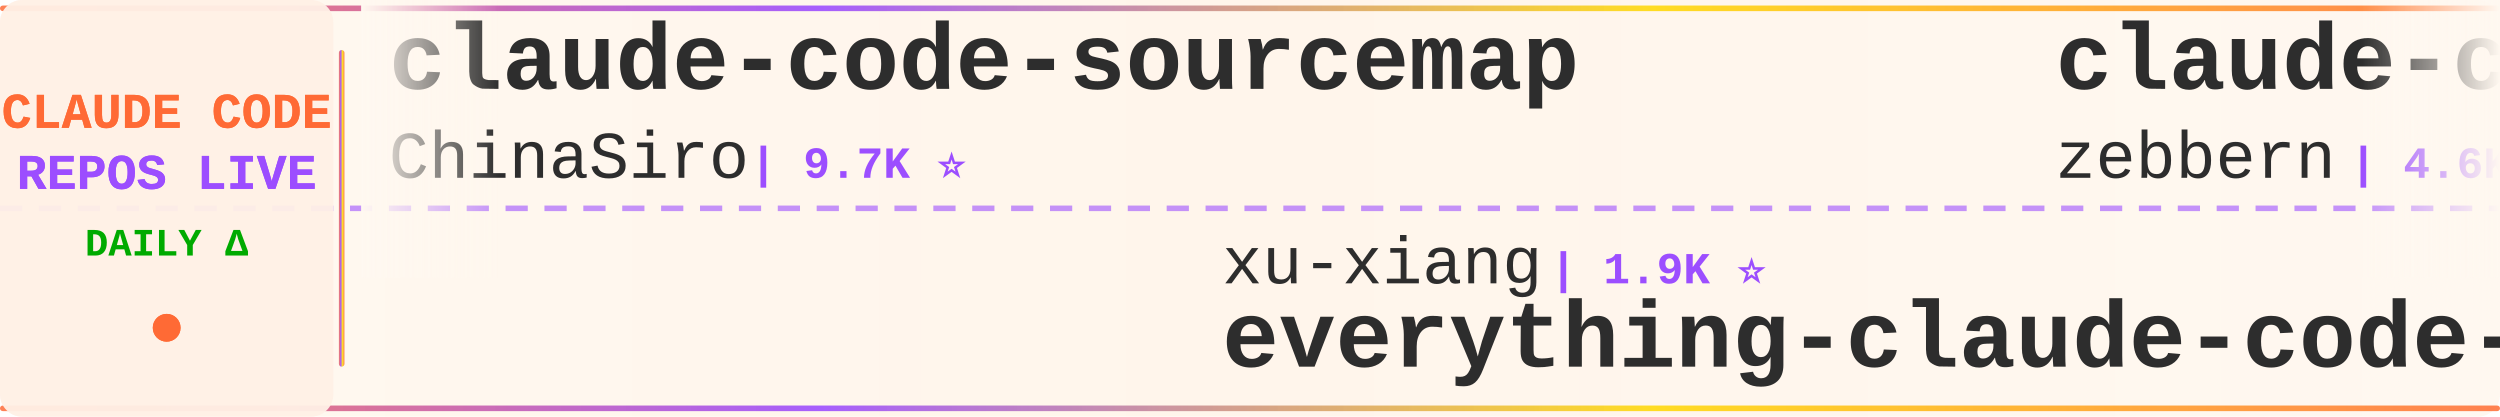
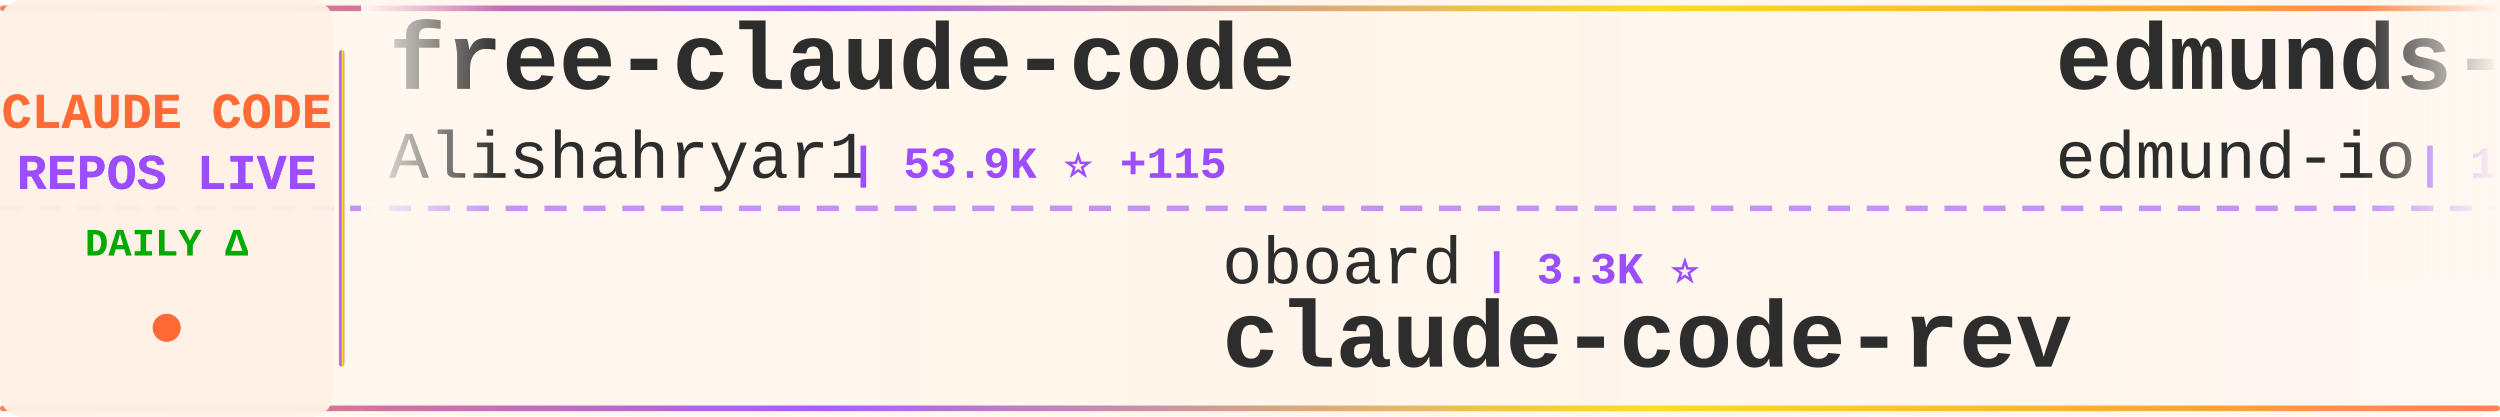
<svg xmlns="http://www.w3.org/2000/svg" width="900" height="150">
  <defs>
    <linearGradient id="tickerBg" x1="0%" y1="0%" x2="100%" y2="0%">
      <stop offset="0%" style="stop-color:#fff8f0;stop-opacity:0.98" />
      <stop offset="50%" style="stop-color:#fff5eb;stop-opacity:1" />
      <stop offset="100%" style="stop-color:#fff8f0;stop-opacity:0.98" />
    </linearGradient>
    <linearGradient id="borderGrad" x1="0%" y1="0%" x2="100%" y2="0%">
      <stop offset="0%" style="stop-color:#FF6B35;stop-opacity:0.85">
        <animate attributeName="stop-opacity" values="0.85;1;0.85" dur="2s" repeatCount="indefinite" />
      </stop>
      <stop offset="33%" style="stop-color:#9C4EFF;stop-opacity:0.9">
        <animate attributeName="stop-opacity" values="0.9;1;0.9" dur="2.2s" repeatCount="indefinite" />
      </stop>
      <stop offset="66%" style="stop-color:#FFD700;stop-opacity:0.85">
        <animate attributeName="stop-opacity" values="0.85;1;0.85" dur="1.8s" repeatCount="indefinite" />
      </stop>
      <stop offset="100%" style="stop-color:#FF6B35;stop-opacity:0.85">
        <animate attributeName="stop-opacity" values="0.85;1;0.85" dur="2s" repeatCount="indefinite" />
      </stop>
    </linearGradient>
    <filter id="textGlow">
      <feGaussianBlur stdDeviation="0.15" result="coloredBlur" />
      <feMerge>
        <feMergeNode in="coloredBlur" />
        <feMergeNode in="SourceGraphic" />
      </feMerge>
    </filter>
    <filter id="metricGlow">
      <feGaussianBlur stdDeviation="0.2" result="coloredBlur" />
      <feMerge>
        <feMergeNode in="coloredBlur" />
        <feMergeNode in="SourceGraphic" />
      </feMerge>
    </filter>
    <linearGradient id="leftFade" x1="0%" y1="0%" x2="100%" y2="0%">
      <stop offset="0%" style="stop-color:#fff8f0;stop-opacity:1" />
      <stop offset="100%" style="stop-color:#fff8f0;stop-opacity:0" />
    </linearGradient>
    <linearGradient id="rightFade" x1="0%" y1="0%" x2="100%" y2="0%">
      <stop offset="0%" style="stop-color:#fff8f0;stop-opacity:0" />
      <stop offset="100%" style="stop-color:#fff8f0;stop-opacity:1" />
    </linearGradient>
  </defs>
  <rect width="900" height="150" fill="url(#tickerBg)" rx="8" />
  <rect x="0" y="2" width="900" height="2" fill="url(#borderGrad)" rx="1" />
  <rect x="0" y="146" width="900" height="2" fill="url(#borderGrad)" rx="1" />
  <line x1="0" y1="75" x2="900" y2="75" stroke="#9C4EFF" stroke-width="2" stroke-dasharray="8 6" opacity="0.6" />
  <rect x="0" y="0" width="120" height="150" fill="#fff0e6" opacity="0.95" rx="8" />
  <text x="60" y="46" font-family="'Courier New', monospace" font-size="18" font-weight="bold" fill="#FF6B35" text-anchor="middle" filter="url(#textGlow)">
    CLAUDE CODE
  </text>
  <text x="60" y="68" font-family="'Courier New', monospace" font-size="18" font-weight="bold" fill="#9C4EFF" text-anchor="middle" filter="url(#textGlow)">
    REPOS LIVE
  </text>
  <text x="60" y="92" font-family="'Courier New', monospace" font-size="14" font-weight="bold" fill="#00aa00" text-anchor="middle">
    DAILY Δ
  </text>
  <circle cx="60" cy="118" r="5" fill="#FF6B35" filter="url(#metricGlow)">
    <animate attributeName="r" values="4;6;4" dur="1.5s" repeatCount="indefinite" />
    <animate attributeName="opacity" values="0.6;1;0.6" dur="1.5s" repeatCount="indefinite" />
  </circle>
  <rect x="122" y="18" width="2" height="114" fill="url(#borderGrad)" rx="1" />
  <clipPath id="tickerClip">
    <rect x="130" y="0" width="770" height="150" />
  </clipPath>
  <g clip-path="url(#tickerClip)">
    <g id="tickerItems">
      <animateTransform attributeName="transform" attributeType="XML" type="translate" from="0 0" to="-3000 0" dur="54s" repeatCount="indefinite" />
      <g transform="translate(0, 0)">
-         <text x="140" y="32" font-family="'Courier New', monospace" font-size="34" font-weight="bold" fill="#2d2d2d">claude-code-sourcemap</text>
-         <text x="140" y="64" font-family="'Courier New', monospace" font-size="24" font-weight="normal" fill="#2d2d2d" opacity="1.0">ChinaSiro</text>
-         <text x="270" y="64" font-family="'Courier New', monospace" font-size="16" font-weight="bold" fill="#9C4EFF"> | 9.7K ⭐</text>
+         <text x="140" y="32" font-family="'Courier New', monospace" font-size="34" font-weight="bold" fill="#2d2d2d">free-claude-code</text>
+         <text x="140" y="64" font-family="'Courier New', monospace" font-size="24" font-weight="normal" fill="#2d2d2d" opacity="1.0">Alishahryar1</text>
+         <text x="306" y="64" font-family="'Courier New', monospace" font-size="16" font-weight="bold" fill="#9C4EFF"> | 53.9K ⭐ +115</text>
      </g>
      <g transform="translate(300, 0)">
-         <text x="140" y="102" font-family="'Courier New', monospace" font-size="24" font-weight="normal" fill="#2d2d2d" opacity="1.0">xu-xiang</text>
-         <text x="258" y="102" font-family="'Courier New', monospace" font-size="16" font-weight="bold" fill="#9C4EFF"> | 1.9K ⭐</text>
-         <text x="140" y="132" font-family="'Courier New', monospace" font-size="34" font-weight="bold" fill="#2d2d2d">everything-claude-code-z...</text>
+         <text x="140" y="102" font-family="'Courier New', monospace" font-size="24" font-weight="normal" fill="#2d2d2d" opacity="1.0">oboard</text>
+         <text x="234" y="102" font-family="'Courier New', monospace" font-size="16" font-weight="bold" fill="#9C4EFF"> | 3.3K ⭐</text>
+         <text x="140" y="132" font-family="'Courier New', monospace" font-size="34" font-weight="bold" fill="#2d2d2d">claude-code-rev</text>
      </g>
      <g transform="translate(600, 0)">
-         <text x="140" y="32" font-family="'Courier New', monospace" font-size="34" font-weight="bold" fill="#2d2d2d">claude-code-guide</text>
-         <text x="140" y="64" font-family="'Courier New', monospace" font-size="24" font-weight="normal" fill="#2d2d2d" opacity="1.0">zebbern</text>
-         <text x="246" y="64" font-family="'Courier New', monospace" font-size="16" font-weight="bold" fill="#9C4EFF"> | 4.6K ⭐</text>
+         <text x="140" y="32" font-family="'Courier New', monospace" font-size="34" font-weight="bold" fill="#2d2d2d">edmunds-claude-code</text>
+         <text x="140" y="64" font-family="'Courier New', monospace" font-size="24" font-weight="normal" fill="#2d2d2d" opacity="1.0">edmund-io</text>
+         <text x="270" y="64" font-family="'Courier New', monospace" font-size="16" font-weight="bold" fill="#9C4EFF"> | 1.5K ⭐</text>
      </g>
      <g transform="translate(900, 0)">
-         <text x="140" y="102" font-family="'Courier New', monospace" font-size="24" font-weight="normal" fill="#2d2d2d" opacity="1.0">JrCx7scC</text>
-         <text x="258" y="102" font-family="'Courier New', monospace" font-size="16" font-weight="bold" fill="#9C4EFF"> | 376 ⭐</text>
+         <text x="140" y="102" font-family="'Courier New', monospace" font-size="24" font-weight="normal" fill="#2d2d2d" opacity="1.0">multica-ai</text>
+         <text x="282" y="102" font-family="'Courier New', monospace" font-size="16" font-weight="bold" fill="#9C4EFF"> | 211.0K ⭐ +94</text>
+         <text x="140" y="132" font-family="'Courier New', monospace" font-size="34" font-weight="bold" fill="#2d2d2d">andrej-karpathy-skills</text>
+       </g>
+       <g transform="translate(1200, 0)">
+         <text x="140" y="32" font-family="'Courier New', monospace" font-size="34" font-weight="bold" fill="#2d2d2d">claude-code-proxy</text>
+         <text x="140" y="64" font-family="'Courier New', monospace" font-size="24" font-weight="normal" fill="#2d2d2d" opacity="1.0">fuergaosi233</text>
+         <text x="306" y="64" font-family="'Courier New', monospace" font-size="16" font-weight="bold" fill="#9C4EFF"> | 2.8K ⭐ +1</text>
+       </g>
+       <g transform="translate(1500, 0)">
+         <text x="140" y="102" font-family="'Courier New', monospace" font-size="24" font-weight="normal" fill="#2d2d2d" opacity="1.0">krusemediallc</text>
+         <text x="318" y="102" font-family="'Courier New', monospace" font-size="16" font-weight="bold" fill="#9C4EFF"> | 1.5K ⭐</text>
+         <text x="140" y="132" font-family="'Courier New', monospace" font-size="34" font-weight="bold" fill="#2d2d2d">arcads-claude-code</text>
+       </g>
+       <g transform="translate(1800, 0)">
+         <text x="140" y="32" font-family="'Courier New', monospace" font-size="34" font-weight="bold" fill="#2d2d2d">my-claude-code-setup</text>
+         <text x="140" y="64" font-family="'Courier New', monospace" font-size="24" font-weight="normal" fill="#2d2d2d" opacity="1.0">centminmod</text>
+         <text x="282" y="64" font-family="'Courier New', monospace" font-size="16" font-weight="bold" fill="#9C4EFF"> | 2.6K ⭐</text>
+       </g>
+       <g transform="translate(2100, 0)">
+         <text x="140" y="102" font-family="'Courier New', monospace" font-size="24" font-weight="normal" fill="#2d2d2d" opacity="1.0">Windy3f3f3f3f</text>
+         <text x="318" y="102" font-family="'Courier New', monospace" font-size="16" font-weight="bold" fill="#9C4EFF"> | 3.6K ⭐</text>
+         <text x="140" y="132" font-family="'Courier New', monospace" font-size="34" font-weight="bold" fill="#2d2d2d">how-claude-code-works</text>
+       </g>
+       <g transform="translate(2400, 0)">
+         <text x="140" y="32" font-family="'Courier New', monospace" font-size="34" font-weight="bold" fill="#2d2d2d">ECC</text>
+         <text x="140" y="64" font-family="'Courier New', monospace" font-size="24" font-weight="normal" fill="#2d2d2d" opacity="1.0">affaan-m</text>
+         <text x="258" y="64" font-family="'Courier New', monospace" font-size="16" font-weight="bold" fill="#9C4EFF"> | 253.6K ⭐ +542</text>
+       </g>
+       <g transform="translate(2700, 0)">
+         <text x="140" y="102" font-family="'Courier New', monospace" font-size="24" font-weight="normal" fill="#2d2d2d" opacity="1.0">hangsman</text>
+         <text x="258" y="102" font-family="'Courier New', monospace" font-size="16" font-weight="bold" fill="#9C4EFF"> | 794 ⭐ +1</text>
        <text x="140" y="132" font-family="'Courier New', monospace" font-size="34" font-weight="bold" fill="#2d2d2d">claude-code-source</text>
      </g>
-       <g transform="translate(1200, 0)">
-         <text x="140" y="32" font-family="'Courier New', monospace" font-size="34" font-weight="bold" fill="#2d2d2d">claude-code-video-toolki...</text>
-         <text x="140" y="64" font-family="'Courier New', monospace" font-size="24" font-weight="normal" fill="#2d2d2d" opacity="1.0">digitalsamba</text>
-         <text x="306" y="64" font-family="'Courier New', monospace" font-size="16" font-weight="bold" fill="#9C4EFF"> | 2.1K ⭐ +2</text>
-       </g>
-       <g transform="translate(1500, 0)">
-         <text x="140" y="102" font-family="'Courier New', monospace" font-size="24" font-weight="normal" fill="#2d2d2d" opacity="1.0">OrcaWhisper</text>
-         <text x="294" y="102" font-family="'Courier New', monospace" font-size="16" font-weight="bold" fill="#9C4EFF"> | 94 ⭐</text>
-         <text x="140" y="132" font-family="'Courier New', monospace" font-size="34" font-weight="bold" fill="#2d2d2d">Claude-Code</text>
-       </g>
-       <g transform="translate(1800, 0)">
-         <text x="140" y="32" font-family="'Courier New', monospace" font-size="34" font-weight="bold" fill="#2d2d2d">Claude-Code</text>
-         <text x="140" y="64" font-family="'Courier New', monospace" font-size="24" font-weight="normal" fill="#2d2d2d" opacity="1.0">pengchengneo</text>
-         <text x="306" y="64" font-family="'Courier New', monospace" font-size="16" font-weight="bold" fill="#9C4EFF"> | 1.8K ⭐</text>
-       </g>
-       <g transform="translate(2100, 0)">
-         <text x="140" y="102" font-family="'Courier New', monospace" font-size="24" font-weight="normal" fill="#2d2d2d" opacity="1.0">huangjia2019</text>
-         <text x="306" y="102" font-family="'Courier New', monospace" font-size="16" font-weight="bold" fill="#9C4EFF"> | 1.1K ⭐</text>
-         <text x="140" y="132" font-family="'Courier New', monospace" font-size="34" font-weight="bold" fill="#2d2d2d">claude-code-engineering</text>
-       </g>
-       <g transform="translate(2400, 0)">
-         <text x="140" y="32" font-family="'Courier New', monospace" font-size="34" font-weight="bold" fill="#2d2d2d">claude-code-reverse</text>
-         <text x="140" y="64" font-family="'Courier New', monospace" font-size="24" font-weight="normal" fill="#2d2d2d" opacity="1.0">Yuyz0112</text>
-         <text x="258" y="64" font-family="'Courier New', monospace" font-size="16" font-weight="bold" fill="#9C4EFF"> | 2.4K ⭐ +1</text>
-       </g>
-       <g transform="translate(2700, 0)">
-         <text x="140" y="102" font-family="'Courier New', monospace" font-size="24" font-weight="normal" fill="#2d2d2d" opacity="1.0">anthropics</text>
-         <text x="282" y="102" font-family="'Courier New', monospace" font-size="16" font-weight="bold" fill="#9C4EFF"> | 175.1K ⭐ +45</text>
-         <text x="140" y="132" font-family="'Courier New', monospace" font-size="34" font-weight="bold" fill="#2d2d2d">skills</text>
-       </g>
      <g transform="translate(3000, 0)">
-         <text x="140" y="32" font-family="'Courier New', monospace" font-size="34" font-weight="bold" fill="#2d2d2d">claude-code-sourcemap</text>
-         <text x="140" y="64" font-family="'Courier New', monospace" font-size="24" font-weight="normal" fill="#2d2d2d" opacity="1.0">ChinaSiro</text>
-         <text x="270" y="64" font-family="'Courier New', monospace" font-size="16" font-weight="bold" fill="#9C4EFF"> | 9.7K ⭐</text>
+         <text x="140" y="32" font-family="'Courier New', monospace" font-size="34" font-weight="bold" fill="#2d2d2d">free-claude-code</text>
+         <text x="140" y="64" font-family="'Courier New', monospace" font-size="24" font-weight="normal" fill="#2d2d2d" opacity="1.0">Alishahryar1</text>
+         <text x="306" y="64" font-family="'Courier New', monospace" font-size="16" font-weight="bold" fill="#9C4EFF"> | 53.9K ⭐ +115</text>
      </g>
      <g transform="translate(3300, 0)">
-         <text x="140" y="102" font-family="'Courier New', monospace" font-size="24" font-weight="normal" fill="#2d2d2d" opacity="1.0">xu-xiang</text>
-         <text x="258" y="102" font-family="'Courier New', monospace" font-size="16" font-weight="bold" fill="#9C4EFF"> | 1.9K ⭐</text>
-         <text x="140" y="132" font-family="'Courier New', monospace" font-size="34" font-weight="bold" fill="#2d2d2d">everything-claude-code-z...</text>
+         <text x="140" y="102" font-family="'Courier New', monospace" font-size="24" font-weight="normal" fill="#2d2d2d" opacity="1.0">oboard</text>
+         <text x="234" y="102" font-family="'Courier New', monospace" font-size="16" font-weight="bold" fill="#9C4EFF"> | 3.3K ⭐</text>
+         <text x="140" y="132" font-family="'Courier New', monospace" font-size="34" font-weight="bold" fill="#2d2d2d">claude-code-rev</text>
      </g>
      <g transform="translate(3600, 0)">
-         <text x="140" y="32" font-family="'Courier New', monospace" font-size="34" font-weight="bold" fill="#2d2d2d">claude-code-guide</text>
-         <text x="140" y="64" font-family="'Courier New', monospace" font-size="24" font-weight="normal" fill="#2d2d2d" opacity="1.0">zebbern</text>
-         <text x="246" y="64" font-family="'Courier New', monospace" font-size="16" font-weight="bold" fill="#9C4EFF"> | 4.6K ⭐</text>
+         <text x="140" y="32" font-family="'Courier New', monospace" font-size="34" font-weight="bold" fill="#2d2d2d">edmunds-claude-code</text>
+         <text x="140" y="64" font-family="'Courier New', monospace" font-size="24" font-weight="normal" fill="#2d2d2d" opacity="1.0">edmund-io</text>
+         <text x="270" y="64" font-family="'Courier New', monospace" font-size="16" font-weight="bold" fill="#9C4EFF"> | 1.5K ⭐</text>
      </g>
      <g transform="translate(3900, 0)">
-         <text x="140" y="102" font-family="'Courier New', monospace" font-size="24" font-weight="normal" fill="#2d2d2d" opacity="1.0">JrCx7scC</text>
-         <text x="258" y="102" font-family="'Courier New', monospace" font-size="16" font-weight="bold" fill="#9C4EFF"> | 376 ⭐</text>
-         <text x="140" y="132" font-family="'Courier New', monospace" font-size="34" font-weight="bold" fill="#2d2d2d">claude-code-source</text>
+         <text x="140" y="102" font-family="'Courier New', monospace" font-size="24" font-weight="normal" fill="#2d2d2d" opacity="1.0">multica-ai</text>
+         <text x="282" y="102" font-family="'Courier New', monospace" font-size="16" font-weight="bold" fill="#9C4EFF"> | 211.0K ⭐ +94</text>
+         <text x="140" y="132" font-family="'Courier New', monospace" font-size="34" font-weight="bold" fill="#2d2d2d">andrej-karpathy-skills</text>
      </g>
    </g>
  </g>
  <rect x="130" y="0" width="50" height="100" fill="url(#leftFade)" />
  <rect x="850" y="0" width="50" height="100" fill="url(#rightFade)" />
</svg>
